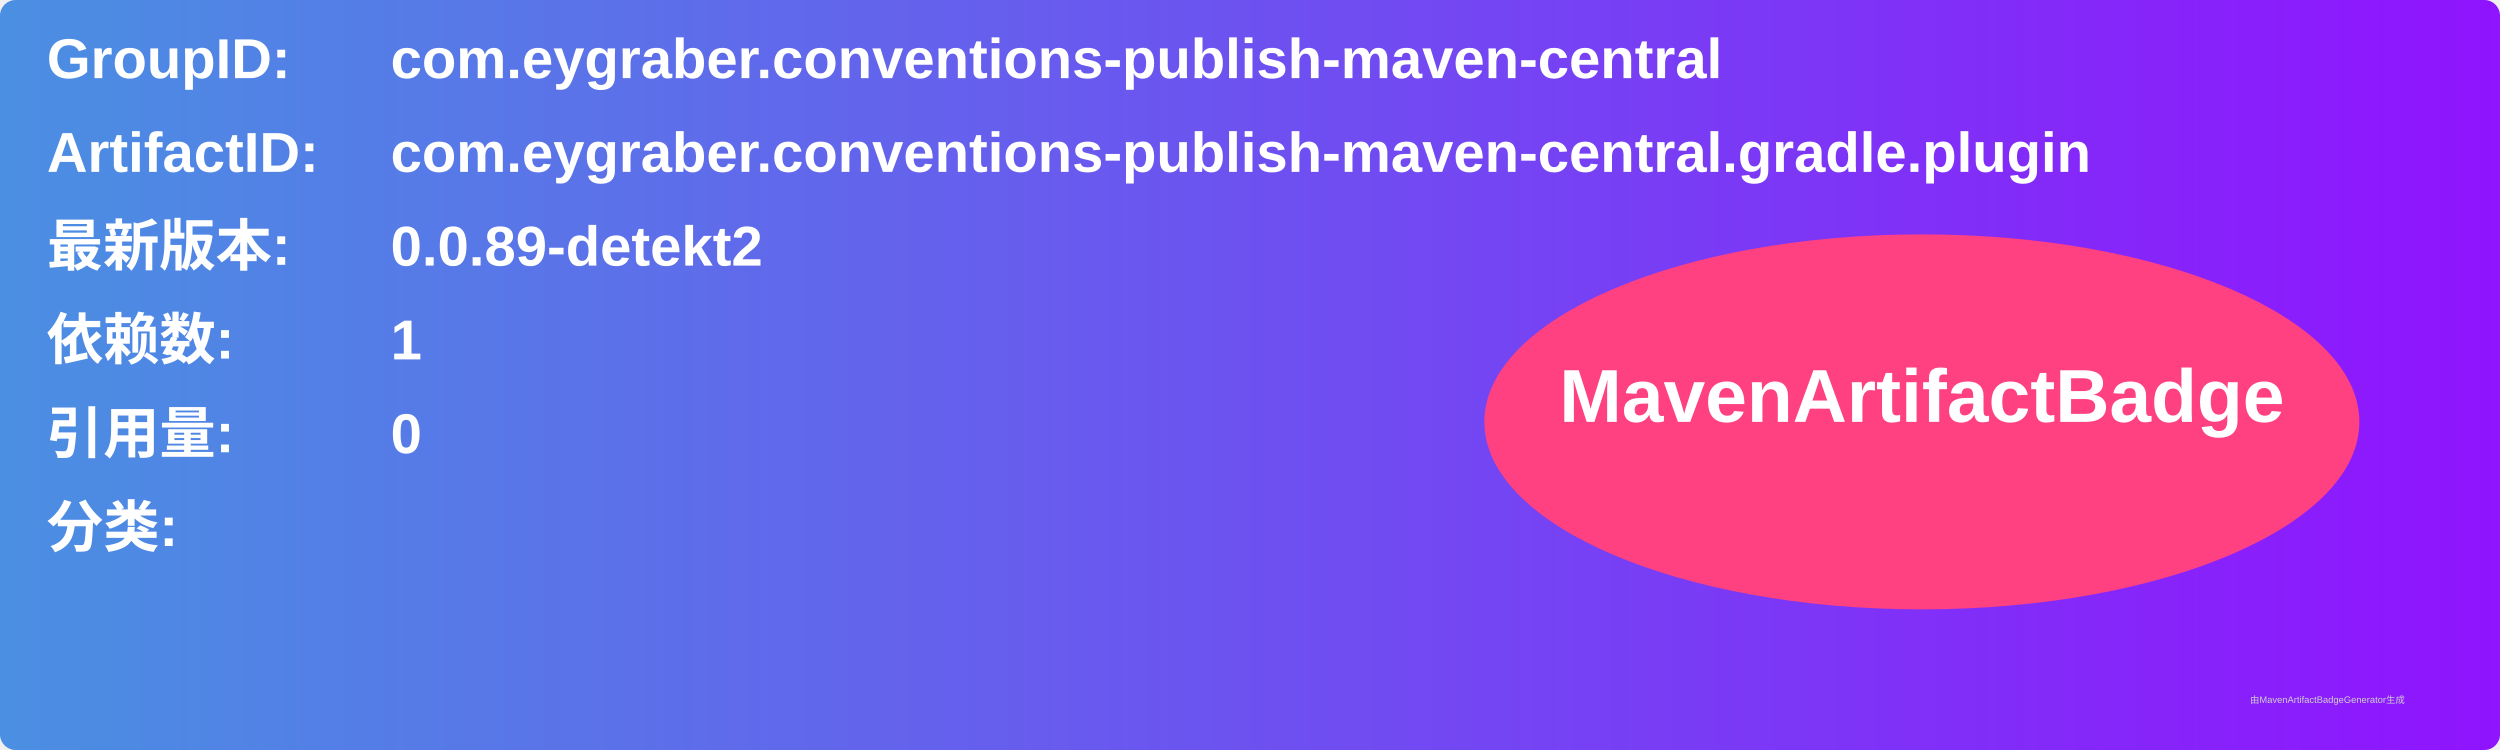
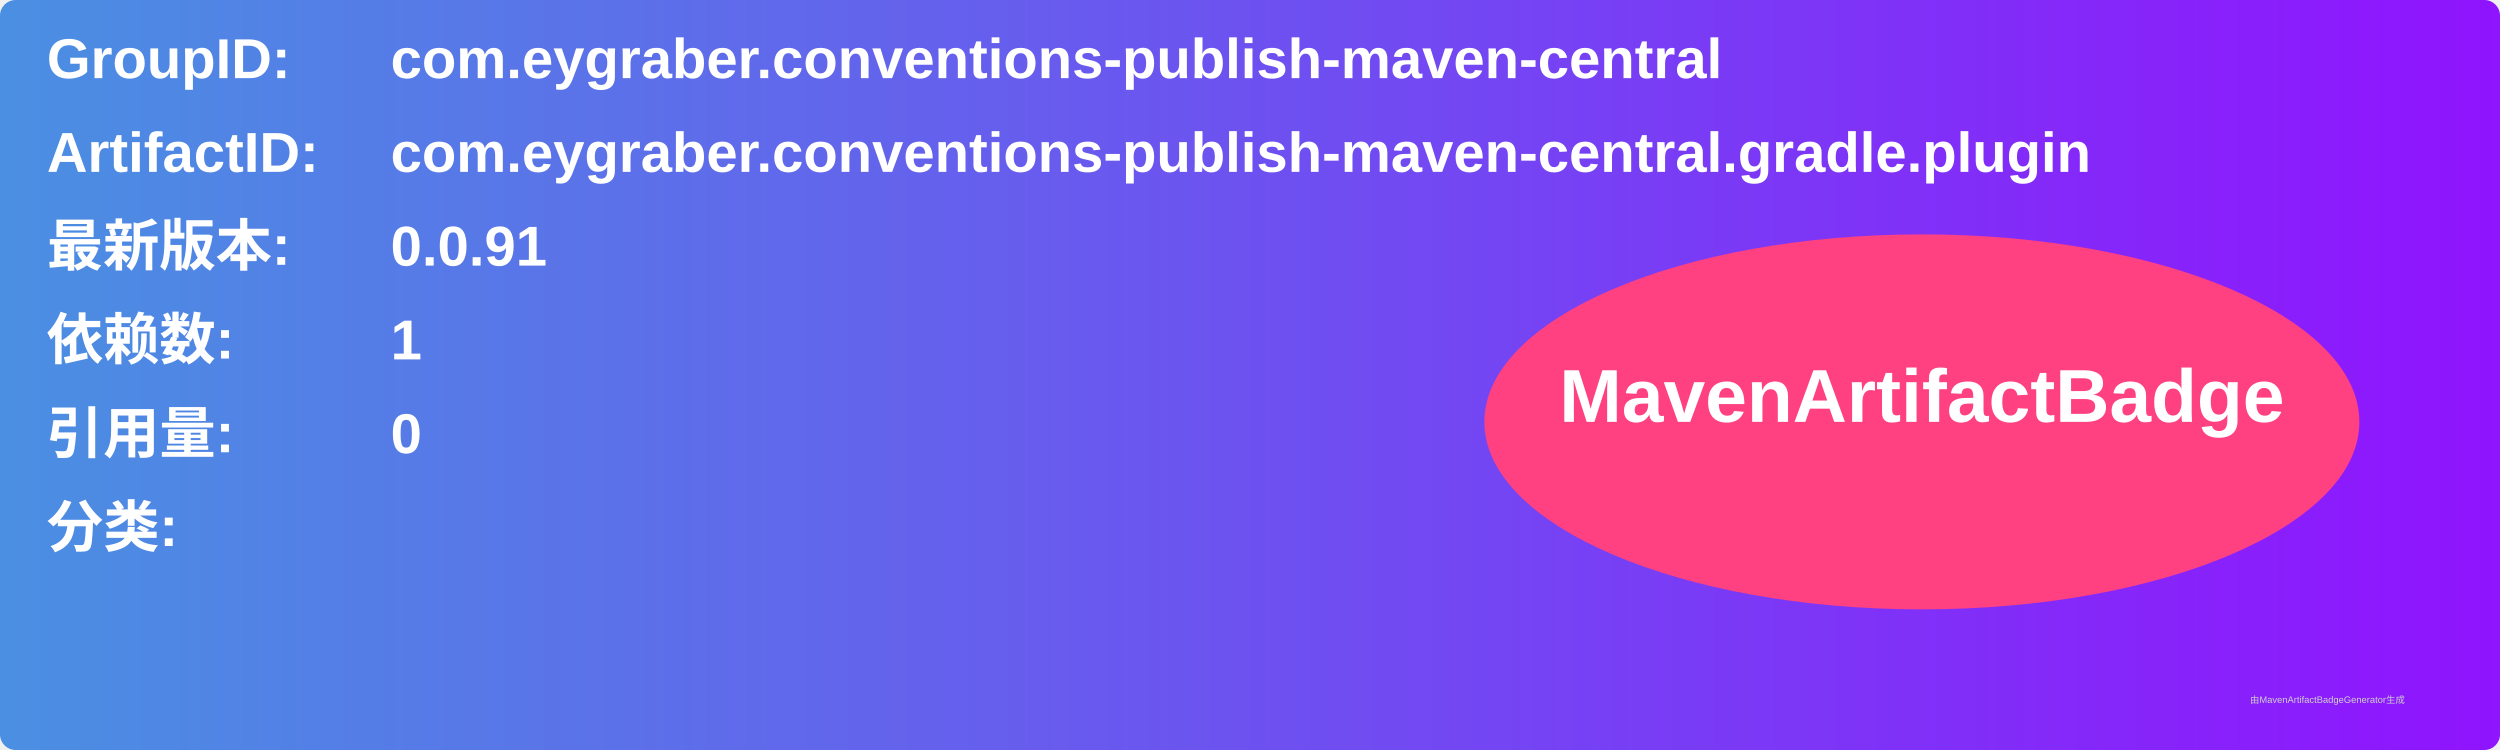
<svg xmlns="http://www.w3.org/2000/svg" width="800" height="240" viewBox="0 0 800 240">
  <linearGradient id="grad" x1="0%" y1="0%" x2="100%" y2="0%">
    <stop offset="0%" stop-color="#4a90e2" />
    <stop offset="100%" stop-color="#9013fe" />
  </linearGradient>
  <rect width="100%" height="100%" rx="5" ry="5" fill="url(#grad)" />
  <g transform="translate(15, 15)">
    <text x="0" y="10" font-family="Arial" font-size="18" fill="white" font-weight="bold" width="260">GroupID:</text>
    <text x="110" y="10" font-family="Arial" font-size="18" fill="white" font-weight="bold" width="460">com.eygraber.conventions-publish-maven-central</text>
    <text x="0" y="40" font-family="Arial" font-size="18" fill="white" font-weight="bold" width="260">ArtifactID:</text>
    <text x="110" y="40" font-family="Arial" font-size="18" fill="white" font-weight="bold" width="460">com.eygraber.conventions-publish-maven-central.gradle.plugin</text>
    <text x="0" y="70" font-family="Arial" font-size="18" fill="white" font-weight="bold">最新版本:</text>
    <text x="110" y="70" font-family="Arial" font-size="18" fill="white" font-weight="bold">
-       <tspan font-weight="bold">0.0.89-detekt2</tspan>
+       <tspan font-weight="bold">0.0.91</tspan>
    </text>
    <text x="0" y="100" font-family="Arial" font-size="18" fill="white" font-weight="bold">依赖数: </text>
    <text x="110" y="100" font-family="Arial" font-size="18" fill="white">
      <tspan font-weight="bold">1</tspan>
    </text>
    <text x="0" y="130" font-family="Arial" font-size="18" fill="white" font-weight="bold">引用量: </text>
    <text x="110" y="130" font-family="Arial" font-size="18" fill="white">
      <tspan font-weight="bold">0</tspan>
    </text>
    <text x="0" y="160" font-family="Arial" font-size="18" fill="white" font-weight="bold">分类:</text>
    <text x="10" y="190" font-family="Arial" font-size="10" fill="white">
      <tspan font-weight="bold" />
    </text>
    <ellipse cx="600" cy="120" rx="140" ry="60" fill="#ff4081" />
    <text x="600" y="120" text-anchor="middle" font-family="Arial" font-size="24" fill="white" font-weight="bold">MavenArtifactBadge</text>
  </g>
  <text x="720" y="225" font-family="Arial" font-size="3" fill="#d0d0d0">由MavenArtifactBadgeGenerator生成</text>
</svg>
